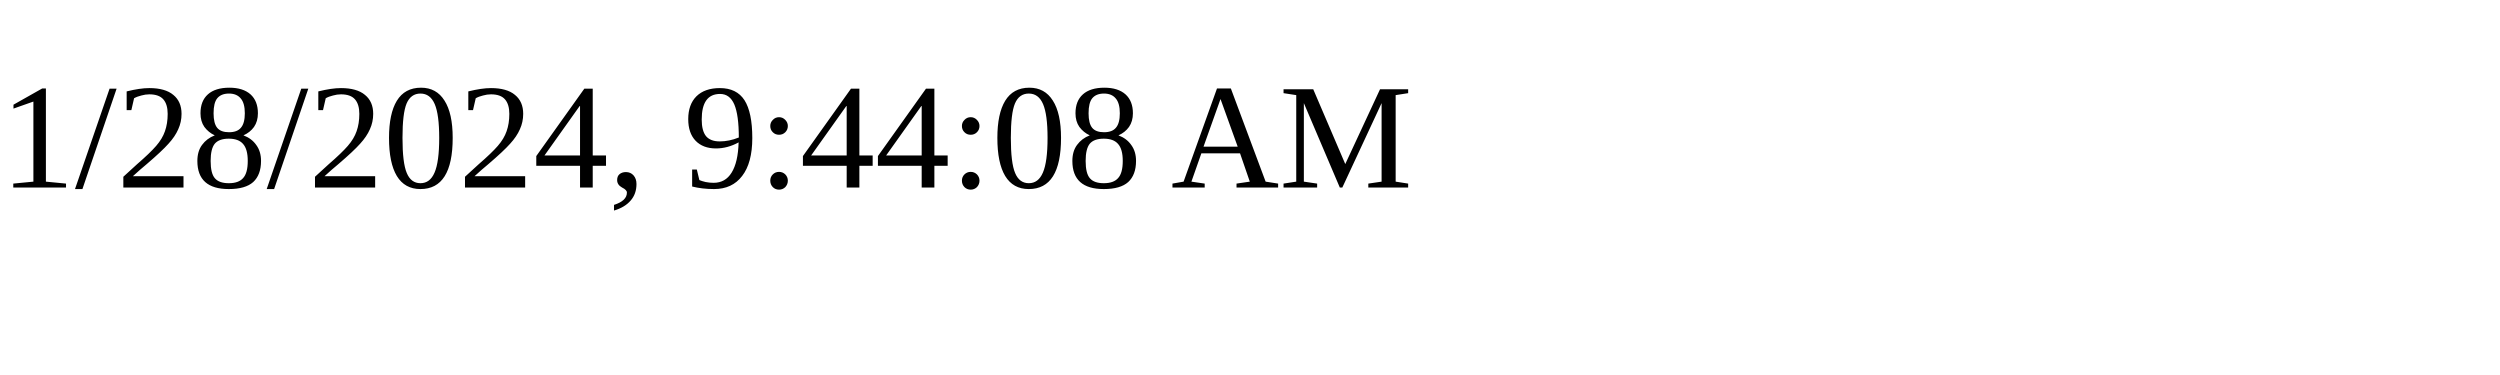
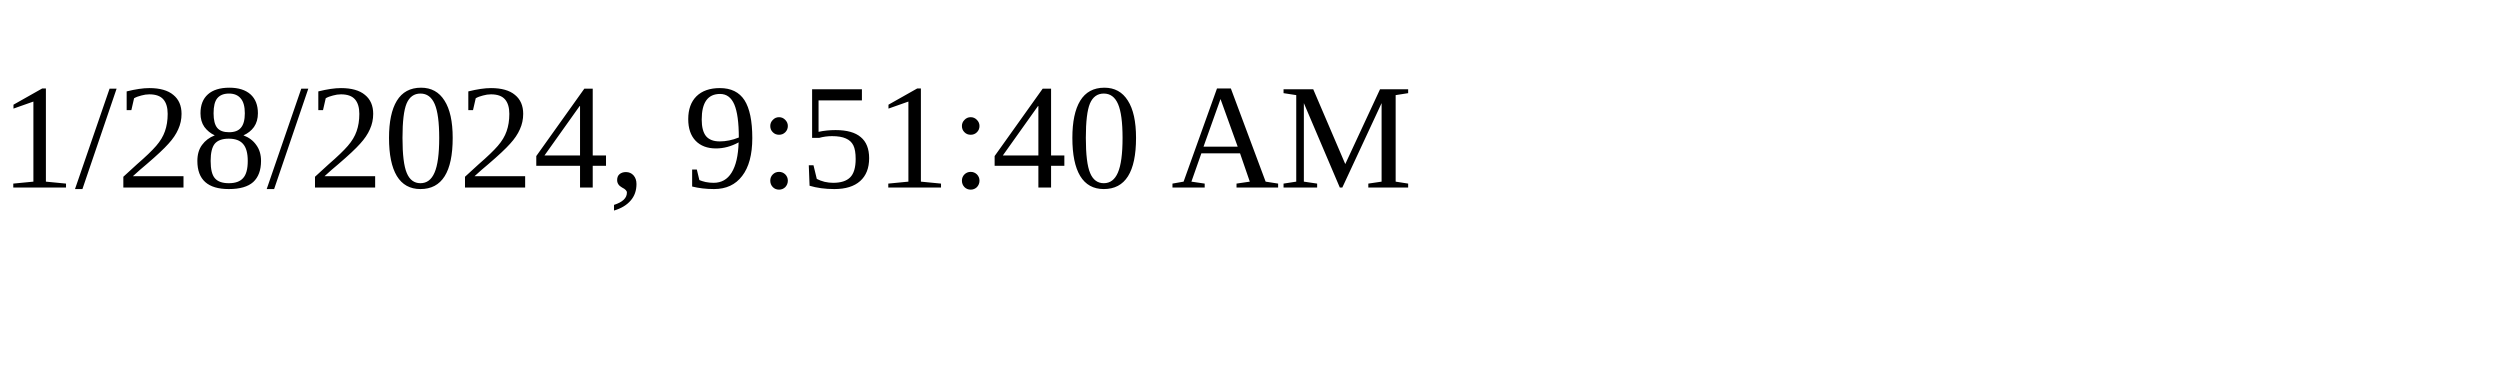
<svg xmlns="http://www.w3.org/2000/svg" height="30" width="200">
-   <text x="0" y="15">1/28/2024, 9:44:08 AM</text>
+   <text x="0" y="15">1/28/2024, 9:51:40 AM</text>
</svg>
